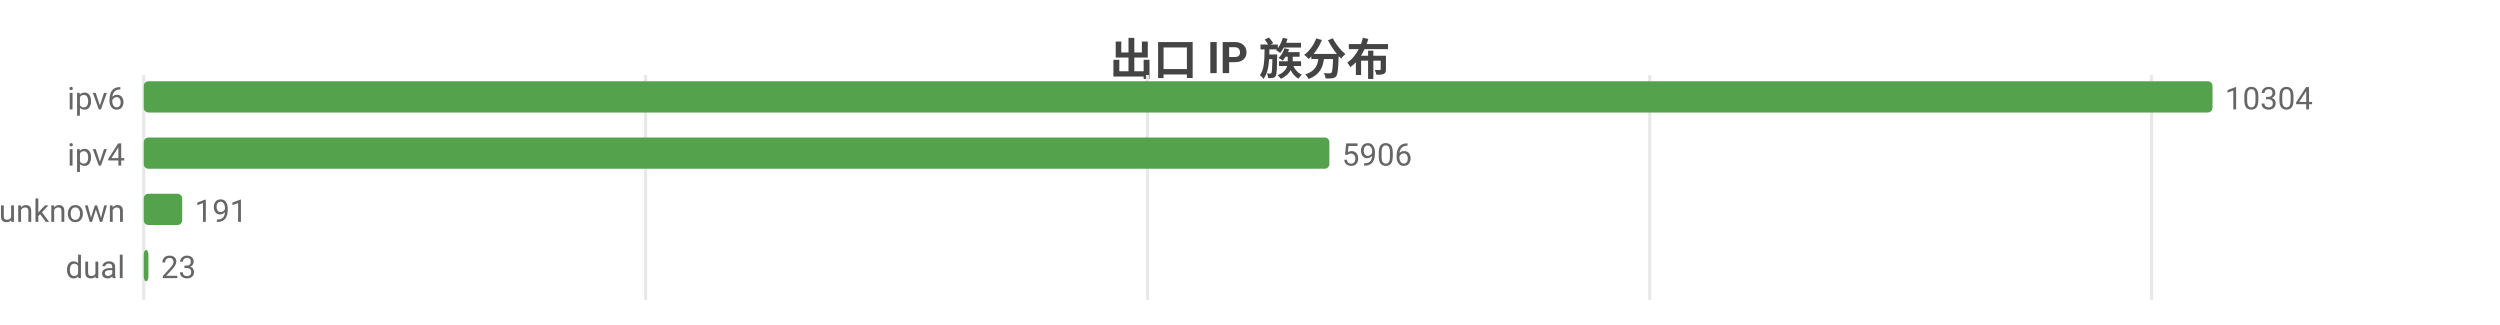
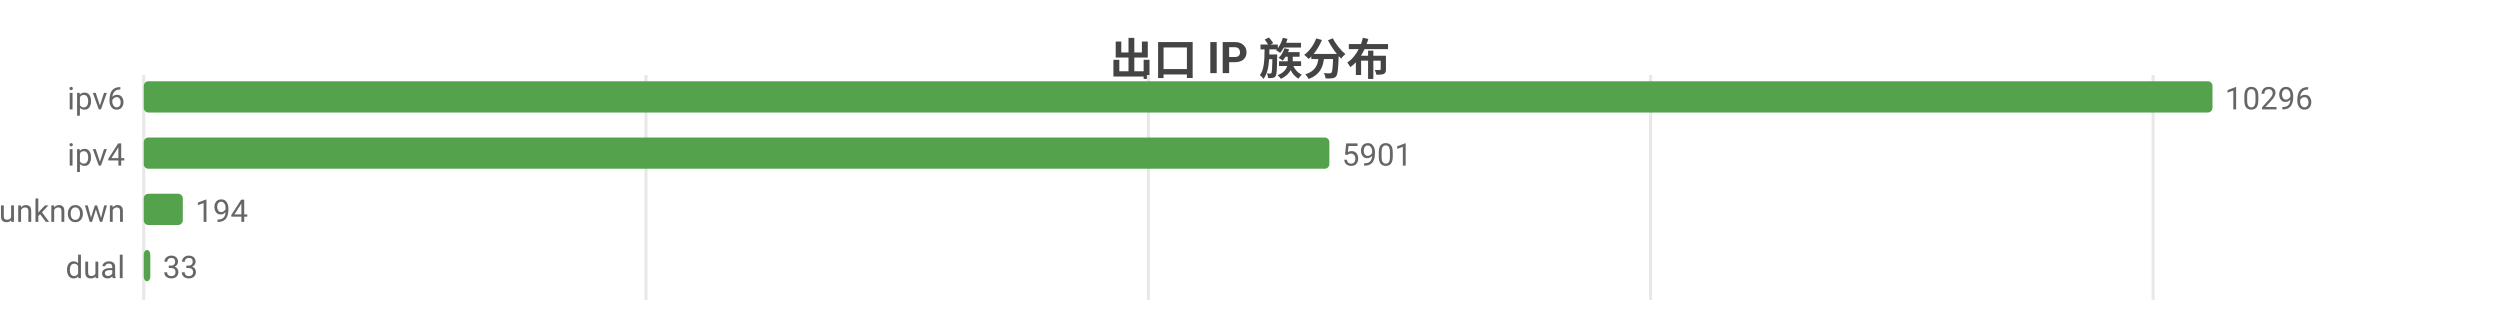
<svg xmlns="http://www.w3.org/2000/svg" width="800" height="104" viewBox="0 0 800 104">
  <rect width="800" height="104" fill="#ffffff" />
  <style>text{font-family:system-ui,-apple-system,'Segoe UI',Roboto,'PingFang SC','Microsoft YaHei','Noto Sans CJK SC',sans-serif}.g{stroke:#e8e8e8;stroke-width:1}.a{stroke:#999;stroke-width:1}.t{font-size:10px;fill:#666}.m{font-size:10px;text-anchor:middle;fill:#666}.e{font-size:10px;text-anchor:end;fill:#666}.l{font-size:11px;fill:#333}.tt{font-size:14px;font-weight:600;text-anchor:middle;fill:#444}.em{font-size:13px;text-anchor:middle;fill:#999}</style>
  <text class="tt" x="400.0" y="24">出口 IP 族分布</text>
  <line class="g" x1="46" y1="24" x2="46" y2="96" />
-   <line class="g" x1="206.6" y1="24" x2="206.6" y2="96" />
-   <line class="g" x1="367.2" y1="24" x2="367.2" y2="96" />
-   <line class="g" x1="527.9" y1="24" x2="527.9" y2="96" />
-   <line class="g" x1="688.5" y1="24" x2="688.5" y2="96" />
+   <line class="g" x1="206.7" y1="24" x2="206.7" y2="96" />
+   <line class="g" x1="367.5" y1="24" x2="367.5" y2="96" />
+   <line class="g" x1="528.2" y1="24" x2="528.2" y2="96" />
+   <line class="g" x1="689.0" y1="24" x2="689.0" y2="96" />
  <text class="e" x="40" y="35">ipv6</text>
  <rect x="46" y="26" width="662" height="10" fill="#54a24b" rx="1.5" />
-   <text class="t" x="712" y="35">10304</text>
+   <text class="t" x="712" y="35">10296</text>
  <text class="e" x="40" y="53">ipv4</text>
  <rect x="46" y="44" width="379.4" height="10" fill="#54a24b" rx="1.5" />
-   <text class="t" x="429.4" y="53">5906</text>
+   <text class="t" x="429.4" y="53">5901</text>
  <text class="e" x="40" y="71">unknown</text>
-   <rect x="46" y="62" width="12.3" height="10" fill="#54a24b" rx="1.5" />
-   <text class="t" x="62.3" y="71">191</text>
+   <rect x="46" y="62" width="12.5" height="10" fill="#54a24b" rx="1.5" />
+   <text class="t" x="62.5" y="71">194</text>
  <text class="e" x="40" y="89">dual</text>
-   <rect x="46" y="80" width="1.5" height="10" fill="#54a24b" rx="1.5" />
-   <text class="t" x="51.5" y="89">23</text>
+   <rect x="46" y="80" width="2.1" height="10" fill="#54a24b" rx="1.5" />
+   <text class="t" x="52.1" y="89">33</text>
</svg>
